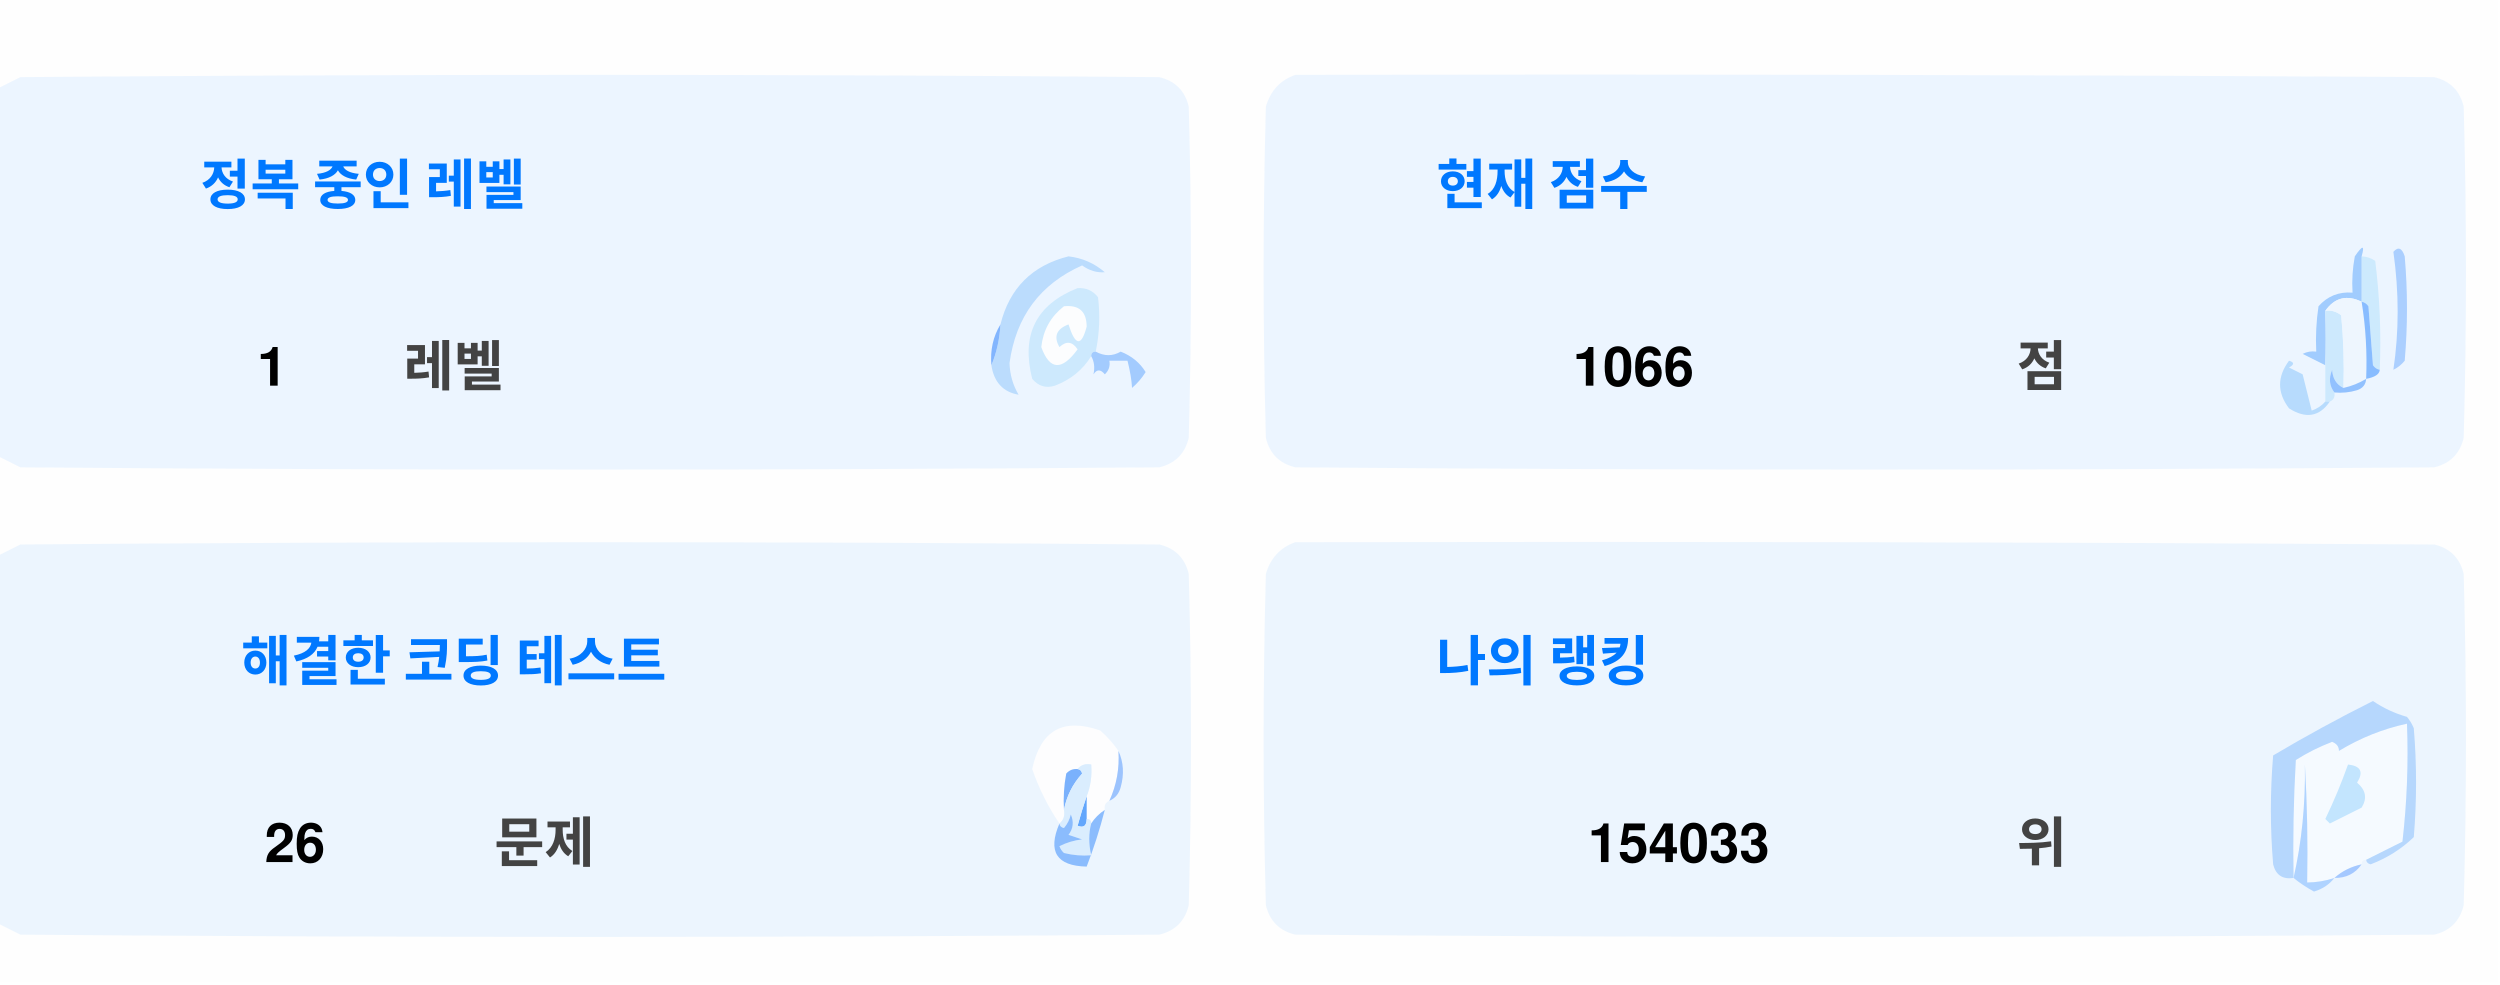
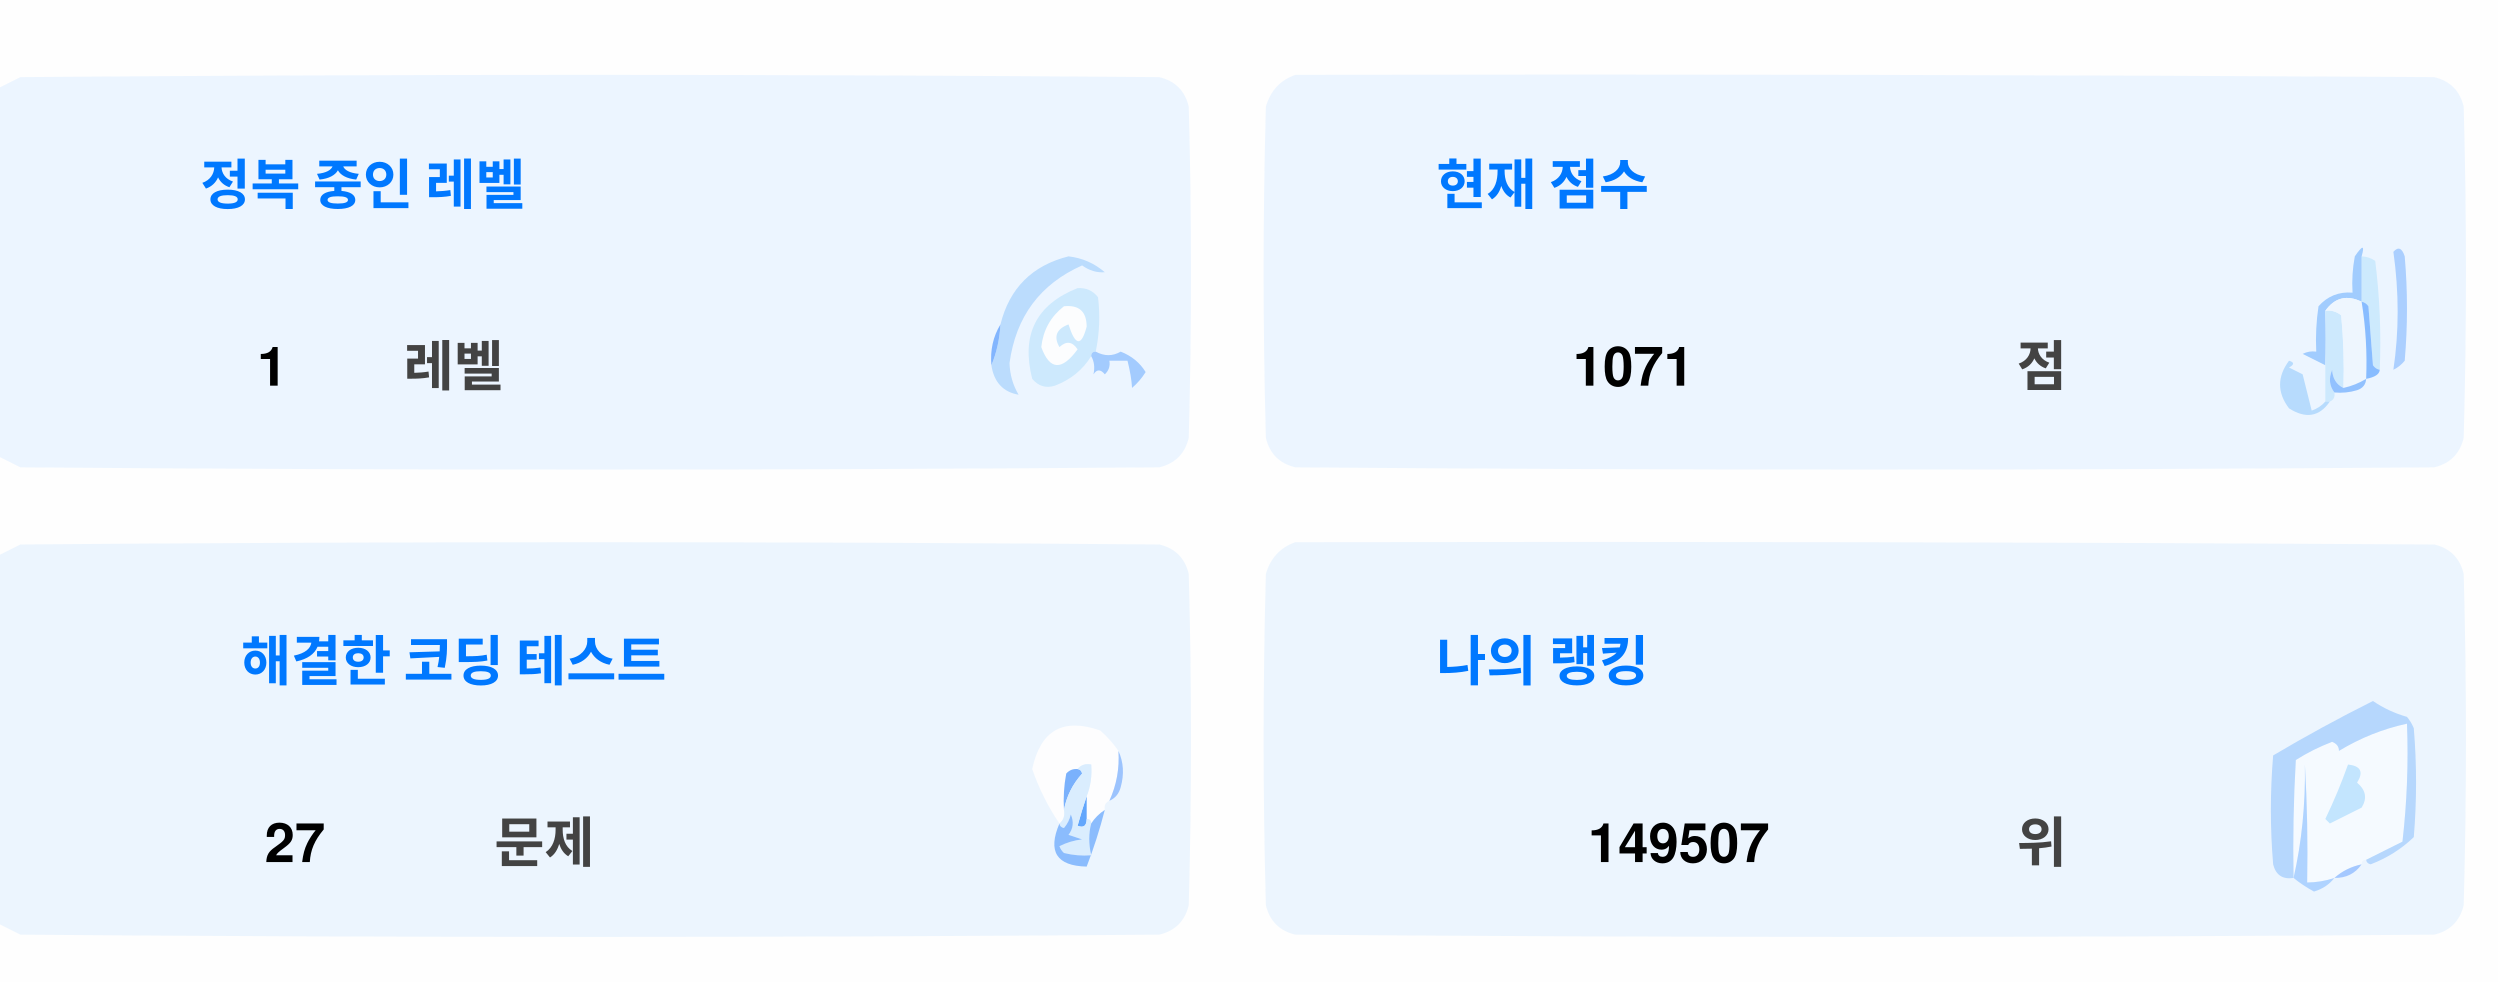
<svg xmlns="http://www.w3.org/2000/svg" version="1.1" width="551px" height="217px" style="shape-rendering:geometricPrecision; text-rendering:geometricPrecision; image-rendering:optimizeQuality; fill-rule:evenodd; clip-rule:evenodd">
  <style>.title {fill: #434343;font-size: 1rem;line-height: 1.5rem;font-weight: bold;font-family: -apple-system, BlinkMacSystemFont, Segoe UI, Helvetica, Arial, sans-serif, Apple Color Emoji, Segoe UI Emoji;}.desc {fill: #434343;font-size: 2.5rem;font-weight: bold;line-height: 1.5rem;font-family: -apple-system, BlinkMacSystemFont, Segoe UI, Helvetica, Arial, sans-serif, Apple Color Emoji, Segoe UI Emoji;}.desc-2 {fill: #434343;font-size: 1rem;font-weight: bold;line-height: 1.5rem;font-family: -apple-system, BlinkMacSystemFont, Segoe UI, Helvetica, Arial, sans-serif, Apple Color Emoji, Segoe UI Emoji;}.text, .desc {animation: twinkling 4s ease-in-out infinite;}@keyframes twinkling {40% { opacity: 1; }50% { opacity: 0.5; }60% { opacity: 1; }70% { opacity: 0.5; }80% { opacity: 1; }}</style>
  <g>
    <path style="opacity:1" fill="#fefefe" d="M -0.5,-0.5 C 183.167,-0.5 366.833,-0.5 550.5,-0.5C 550.5,71.833 550.5,144.167 550.5,216.5C 366.833,216.5 183.167,216.5 -0.5,216.5C -0.5,212.167 -0.5,207.833 -0.5,203.5C 1.14,204.32 2.807,205.153 4.5,206C 88.167,206.667 171.833,206.667 255.5,206C 259,205.167 261.167,203 262,199.5C 262.667,175.167 262.667,150.833 262,126.5C 261.167,123 259,120.833 255.5,120C 171.833,119.333 88.167,119.333 4.5,120C 2.807,120.847 1.14,121.68 -0.5,122.5C -0.5,115.167 -0.5,107.833 -0.5,100.5C 1.14,101.32 2.807,102.153 4.5,103C 88.167,103.667 171.833,103.667 255.5,103C 259,102.167 261.167,100 262,96.5C 262.667,72.167 262.667,47.833 262,23.5C 261.167,20 259,17.833 255.5,17C 171.833,16.333 88.167,16.333 4.5,17C 2.807,17.847 1.14,18.68 -0.5,19.5C -0.5,12.833 -0.5,6.167 -0.5,-0.5 Z" />
  </g>
  <g>
    <path style="opacity:1" fill="#ecf5ff" d="M -0.5,100.5 C -0.5,73.5 -0.5,46.5 -0.5,19.5C 1.14,18.68 2.807,17.847 4.5,17C 88.167,16.333 171.833,16.333 255.5,17C 259,17.833 261.167,20 262,23.5C 262.667,47.833 262.667,72.167 262,96.5C 261.167,100 259,102.167 255.5,103C 171.833,103.667 88.167,103.667 4.5,103C 2.807,102.153 1.14,101.32 -0.5,100.5 Z" />
  </g>
  <g>
    <path style="opacity:1" fill="#ecf5ff" d="M 285.5,16.5 C 369.167,16.333 452.834,16.5 536.5,17C 540,17.833 542.167,20 543,23.5C 543.667,47.833 543.667,72.167 543,96.5C 542.167,100 540,102.167 536.5,103C 452.833,103.667 369.167,103.667 285.5,103C 282,102.167 279.833,100 279,96.5C 278.333,72.167 278.333,47.833 279,23.5C 280.018,19.985 282.185,17.652 285.5,16.5 Z" />
  </g>
  <g>
    <path style="opacity:1" fill="#cdeafd" d="M 520.5,56.5 C 521.583,56.539 522.583,56.873 523.5,57.5C 524.498,65.472 524.831,73.472 524.5,81.5C 523.883,81.389 523.383,81.056 523,80.5C 522.667,76.167 522.333,71.833 522,67.5C 521.617,66.944 521.117,66.611 520.5,66.5C 520.5,63.167 520.5,59.833 520.5,56.5 Z" />
  </g>
  <g>
    <path style="opacity:1" fill="#abcfff" d="M 527.5,55.5 C 528.566,54.308 529.399,54.641 530,56.5C 530.667,64.167 530.667,71.833 530,79.5C 529.311,80.357 528.478,81.023 527.5,81.5C 528.758,73.08 528.758,64.414 527.5,55.5 Z" />
  </g>
  <g>
    <path style="opacity:1" fill="#bbdcfd" d="M 218.5,80.5 C 219.657,77.727 220.324,74.727 220.5,71.5C 222.49,63.51 227.49,58.51 235.5,56.5C 238.528,56.847 241.194,58.014 243.5,60C 241.744,60.141 240.078,59.641 238.5,58.5C 229.247,62.607 223.914,69.773 222.5,80C 222.565,82.526 223.232,84.859 224.5,87C 221.07,86.397 219.07,84.231 218.5,80.5 Z" />
  </g>
  <g>
    <path style="opacity:1" fill="#cde9fd" d="M 241.5,77.5 C 240.833,77.5 240.5,77.833 240.5,78.5C 238.628,81.529 235.961,83.695 232.5,85C 230.536,85.624 228.869,85.124 227.5,83.5C 225.021,73.791 228.354,67.124 237.5,63.5C 239.374,63.39 240.874,64.056 242,65.5C 242.497,69.524 242.331,73.524 241.5,77.5 Z" />
  </g>
  <g>
    <path style="opacity:1" fill="#fcfdfe" d="M 234.5,67.5 C 237.826,67.162 239.493,68.662 239.5,72C 238.334,76.434 237,76.267 235.5,71.5C 232.832,72.515 232.166,74.182 233.5,76.5C 235.017,75.089 236.351,75.256 237.5,77C 234.006,81.771 231.34,81.605 229.5,76.5C 229.904,72.771 231.571,69.771 234.5,67.5 Z" />
  </g>
  <g>
    <path style="opacity:1" fill="#a1ccfe" d="M 520.5,56.5 C 520.5,59.833 520.5,63.167 520.5,66.5C 517.238,64.922 514.572,65.589 512.5,68.5C 512.617,72.81 512.617,76.81 512.5,80.5C 510.86,79.68 509.193,78.847 507.5,78C 508.448,77.517 509.448,77.35 510.5,77.5C 510.335,74.15 510.502,70.817 511,67.5C 512.995,65.253 515.495,64.253 518.5,64.5C 518.336,61.813 518.503,59.146 519,56.5C 520.731,53.969 521.231,53.969 520.5,56.5 Z" />
  </g>
  <g>
    <path style="opacity:1" fill="#cde9fd" d="M 512.5,68.5 C 513.822,68.33 514.989,68.663 516,69.5C 516.499,74.823 516.666,80.156 516.5,85.5C 514.955,84.77 514.122,83.437 514,81.5C 513.22,83.387 513.387,85.054 514.5,86.5C 514.672,87.492 514.338,88.158 513.5,88.5C 513.167,88.5 512.833,88.5 512.5,88.5C 512.5,85.833 512.5,83.167 512.5,80.5C 512.617,76.81 512.617,72.81 512.5,68.5 Z" />
  </g>
  <g>
    <path style="opacity:1" fill="#eef6fe" d="M 520.5,66.5 C 521.407,72.106 521.74,77.773 521.5,83.5C 519.95,84.441 518.284,85.108 516.5,85.5C 516.666,80.156 516.499,74.823 516,69.5C 514.989,68.663 513.822,68.33 512.5,68.5C 514.572,65.589 517.238,64.922 520.5,66.5 Z" />
  </g>
  <g>
    <path style="opacity:1" fill="#88bcff" d="M 520.5,66.5 C 521.117,66.611 521.617,66.944 522,67.5C 522.333,71.833 522.667,76.167 523,80.5C 523.383,81.056 523.883,81.389 524.5,81.5C 524.445,82.469 523.445,83.136 521.5,83.5C 521.74,77.773 521.407,72.106 520.5,66.5 Z" />
  </g>
  <g>
    <path style="opacity:1" fill="#82b5fe" d="M 220.5,71.5 C 220.324,74.727 219.657,77.727 218.5,80.5C 218.215,77.171 218.882,74.171 220.5,71.5 Z" />
  </g>
  <g>
    <path style="opacity:1" fill="#a3cbfe" d="M 240.5,78.5 C 240.5,77.833 240.833,77.5 241.5,77.5C 243.391,78.536 245.224,78.536 247,77.5C 249.391,78.429 251.225,79.929 252.5,82C 251.681,83.319 250.681,84.486 249.5,85.5C 249.409,83.777 249.075,81.777 248.5,79.5C 247.167,79.5 245.833,79.5 244.5,79.5C 244.719,80.675 244.386,81.675 243.5,82.5C 242.575,81.359 241.741,81.359 241,82.5C 241.331,80.981 241.164,79.648 240.5,78.5 Z" />
  </g>
  <g>
    <path style="opacity:1" fill="#b7dbfd" d="M 512.5,88.5 C 512.833,88.5 513.167,88.5 513.5,88.5C 511.199,91.857 508.199,92.357 504.5,90C 501.872,86.535 501.872,83.035 504.5,79.5C 505.696,79.846 505.696,80.346 504.5,81C 505.5,81.5 506.5,82 507.5,82.5C 508.167,85.167 508.833,87.833 509.5,90.5C 510.739,90.058 511.739,89.391 512.5,88.5 Z" />
  </g>
  <g>
    <path style="opacity:1" fill="#92c1fe" d="M 516.5,85.5 C 518.284,85.108 519.95,84.441 521.5,83.5C 521.423,84.75 520.756,85.583 519.5,86C 517.866,86.493 516.199,86.66 514.5,86.5C 513.387,85.054 513.22,83.387 514,81.5C 514.122,83.437 514.955,84.77 516.5,85.5 Z" />
  </g>
  <g>
    <path style="opacity:1" fill="#ecf5fe" d="M -0.5,203.5 C -0.5,176.5 -0.5,149.5 -0.5,122.5C 1.14,121.68 2.807,120.847 4.5,120C 88.167,119.333 171.833,119.333 255.5,120C 259,120.833 261.167,123 262,126.5C 262.667,150.833 262.667,175.167 262,199.5C 261.167,203 259,205.167 255.5,206C 171.833,206.667 88.167,206.667 4.5,206C 2.807,205.153 1.14,204.32 -0.5,203.5 Z" />
  </g>
  <g>
    <path style="opacity:1" fill="#ecf5fe" d="M 285.5,119.5 C 369.167,119.333 452.834,119.5 536.5,120C 540,120.833 542.167,123 543,126.5C 543.667,150.833 543.667,175.167 543,199.5C 542.167,203 540,205.167 536.5,206C 452.833,206.667 369.167,206.667 285.5,206C 282,205.167 279.833,203 279,199.5C 278.333,175.167 278.333,150.833 279,126.5C 280.018,122.985 282.185,120.652 285.5,119.5 Z" />
  </g>
  <g>
    <path style="opacity:1" fill="#fdfdfe" d="M 246.5,165.5 C 246.758,169.367 246.092,173.034 244.5,176.5C 243.662,176.842 243.328,177.508 243.5,178.5C 242.272,179.306 241.272,180.306 240.5,181.5C 240.5,180.833 240.167,180.5 239.5,180.5C 239.5,178.833 239.5,177.167 239.5,175.5C 240.369,173.283 240.702,170.95 240.5,168.5C 239.209,168.263 238.209,168.596 237.5,169.5C 236.504,169.414 235.671,169.748 235,170.5C 234.503,173.146 234.336,175.813 234.5,178.5C 234.737,179.791 234.404,180.791 233.5,181.5C 230.986,177.806 228.986,173.806 227.5,169.5C 229.309,160.957 234.309,158.124 242.5,161C 244.07,162.397 245.404,163.897 246.5,165.5 Z" />
  </g>
  <g>
    <path style="opacity:1" fill="#f5faff" d="M 521.5,189.5 C 520.833,189.5 520.5,189.833 520.5,190.5C 518.181,190.992 516.181,191.992 514.5,193.5C 512.565,194.15 510.565,194.483 508.5,194.5C 508.666,185.827 508.5,177.16 508,168.5C 508.141,177.227 507.308,185.56 505.5,193.5C 505.334,184.827 505.5,176.16 506,167.5C 508.527,165.903 511.194,164.57 514,163.5C 515.011,163.892 515.511,164.559 515.5,165.5C 520.21,162.641 525.21,160.641 530.5,159.5C 530.831,168.192 530.498,176.859 529.5,185.5C 526.807,186.847 524.14,188.18 521.5,189.5 Z" />
  </g>
  <g>
    <path style="opacity:1" fill="#b6d7fd" d="M 521.5,189.5 C 524.14,188.18 526.807,186.847 529.5,185.5C 530.498,176.859 530.831,168.192 530.5,159.5C 525.21,160.641 520.21,162.641 515.5,165.5C 515.511,164.559 515.011,163.892 514,163.5C 511.194,164.57 508.527,165.903 506,167.5C 505.5,176.16 505.334,184.827 505.5,193.5C 503.089,193.863 501.589,192.863 501,190.5C 500.333,182.5 500.333,174.5 501,166.5C 508.173,162.246 515.507,158.246 523,154.5C 525.304,156.068 527.804,157.235 530.5,158C 531.126,158.75 531.626,159.584 532,160.5C 532.667,168.5 532.667,176.5 532,184.5C 529.292,187.111 526.125,189.111 522.5,190.5C 521.893,190.376 521.56,190.043 521.5,189.5 Z" />
  </g>
  <g>
    <path style="opacity:1" fill="#c3e5fe" d="M 517.5,168.5 C 520.317,168.801 520.984,170.134 519.5,172.5C 521.439,174.122 521.772,175.956 520.5,178C 518.167,179.167 515.833,180.333 513.5,181.5C 513.167,181.167 512.833,180.833 512.5,180.5C 514.414,176.515 516.081,172.515 517.5,168.5 Z" />
  </g>
  <g>
    <path style="opacity:1" fill="#7ab1fc" d="M 237.5,169.5 C 238.043,169.56 238.376,169.893 238.5,170.5C 236.395,172.836 235.062,175.503 234.5,178.5C 234.336,175.813 234.503,173.146 235,170.5C 235.671,169.748 236.504,169.414 237.5,169.5 Z" />
  </g>
  <g>
    <path style="opacity:1" fill="#afd3ff" d="M 514.5,193.5 C 513.378,194.947 511.878,195.947 510,196.5C 508.348,195.601 506.848,194.601 505.5,193.5C 507.308,185.56 508.141,177.227 508,168.5C 508.5,177.16 508.666,185.827 508.5,194.5C 510.565,194.483 512.565,194.15 514.5,193.5 Z" />
  </g>
  <g>
    <path style="opacity:1" fill="#9cc3fd" d="M 246.5,165.5 C 247.634,167.966 247.801,170.633 247,173.5C 246.623,174.942 245.79,175.942 244.5,176.5C 246.092,173.034 246.758,169.367 246.5,165.5 Z" />
  </g>
  <g>
    <path style="opacity:1" fill="#62a6fc" d="M 239.5,175.5 C 239.5,177.167 239.5,178.833 239.5,180.5C 239.483,182.028 238.816,182.528 237.5,182C 238.117,179.723 238.784,177.556 239.5,175.5 Z" />
  </g>
  <g>
    <path style="opacity:1" fill="#daedfe" d="M 237.5,169.5 C 238.209,168.596 239.209,168.263 240.5,168.5C 240.702,170.95 240.369,173.283 239.5,175.5C 238.784,177.556 238.117,179.723 237.5,182C 238.816,182.528 239.483,182.028 239.5,180.5C 240.167,180.5 240.5,180.833 240.5,181.5C 239.918,183.669 239.918,186.002 240.5,188.5C 238.473,188.662 236.473,188.495 234.5,188C 234.043,187.586 233.709,187.086 233.5,186.5C 235.078,185.702 236.744,185.202 238.5,185C 237.5,184.667 236.5,184.333 235.5,184C 236.554,182.612 236.72,181.112 236,179.5C 235.751,180.624 235.251,181.624 234.5,182.5C 233.893,182.376 233.56,182.043 233.5,181.5C 234.404,180.791 234.737,179.791 234.5,178.5C 235.062,175.503 236.395,172.836 238.5,170.5C 238.376,169.893 238.043,169.56 237.5,169.5 Z" />
  </g>
  <g>
    <path style="opacity:1" fill="#8bbcfd" d="M 243.5,178.5 C 242.395,182.803 241.062,186.969 239.5,191C 232.857,190.847 230.857,187.68 233.5,181.5C 233.56,182.043 233.893,182.376 234.5,182.5C 235.251,181.624 235.751,180.624 236,179.5C 236.72,181.112 236.554,182.612 235.5,184C 236.5,184.333 237.5,184.667 238.5,185C 236.744,185.202 235.078,185.702 233.5,186.5C 233.709,187.086 234.043,187.586 234.5,188C 236.473,188.495 238.473,188.662 240.5,188.5C 239.918,186.002 239.918,183.669 240.5,181.5C 241.272,180.306 242.272,179.306 243.5,178.5 Z" />
  </g>
  <g>
    <path style="opacity:1" fill="#a4c8ff" d="M 520.5,190.5 C 519.089,192.539 517.089,193.539 514.5,193.5C 516.181,191.992 518.181,190.992 520.5,190.5 Z" />
  </g>
  <text text-anchor="middle" x="80" y="45" class="title" style="fill:#0078ff;" stroke="#none" stroke-width="1">정복 중인 레벨</text>
  <text text-anchor="middle" x="60" y="85" class="desc" style="fill:#000000;" stroke="#none" stroke-width="1">1</text>
  <text text-anchor="middle" x="100" y="85" class="desc-2" style="fill:#434343;" stroke="#none" stroke-width="1">레벨</text>
  <text text-anchor="middle" x="340" y="45" class="title" style="fill:#0078ff;" stroke="#none" stroke-width="1">현재 점수</text>
-   <text text-anchor="middle" x="360" y="85" class="desc" style="fill:#000000;" stroke="#none" stroke-width="1">1066</text>
+   <text text-anchor="middle" x="360" y="85" class="desc" style="fill:#000000;" stroke="#none" stroke-width="1">1071</text>
  <text text-anchor="middle" x="450" y="85" class="desc-2" style="fill:#434343;" stroke="#none" stroke-width="1">점</text>
  <text text-anchor="middle" x="100" y="150" class="title" style="fill:#0078ff;" stroke="#none" stroke-width="1">해결한 코딩 테스트</text>
-   <text text-anchor="middle" x="65" y="190" class="desc" style="fill:#000000;" stroke="#none" stroke-width="1">26</text>
+   <text text-anchor="middle" x="65" y="190" class="desc" style="fill:#000000;" stroke="#none" stroke-width="1">27</text>
  <text text-anchor="middle" x="120" y="190" class="desc-2" style="fill:#434343;" stroke="#none" stroke-width="1">문제</text>
  <text text-anchor="middle" x="340" y="150" class="title" style="fill:#0078ff;" stroke="#none" stroke-width="1">나의 랭킹</text>
-   <text text-anchor="middle" x="370" y="190" class="desc" style="fill:#000000;" stroke="#none" stroke-width="1">154033</text>
+   <text text-anchor="middle" x="370" y="190" class="desc" style="fill:#000000;" stroke="#none" stroke-width="1">149507</text>
  <text text-anchor="middle" x="450" y="190" class="desc-2" style="fill:#434343;" stroke="#none" stroke-width="1">위</text>
</svg>
